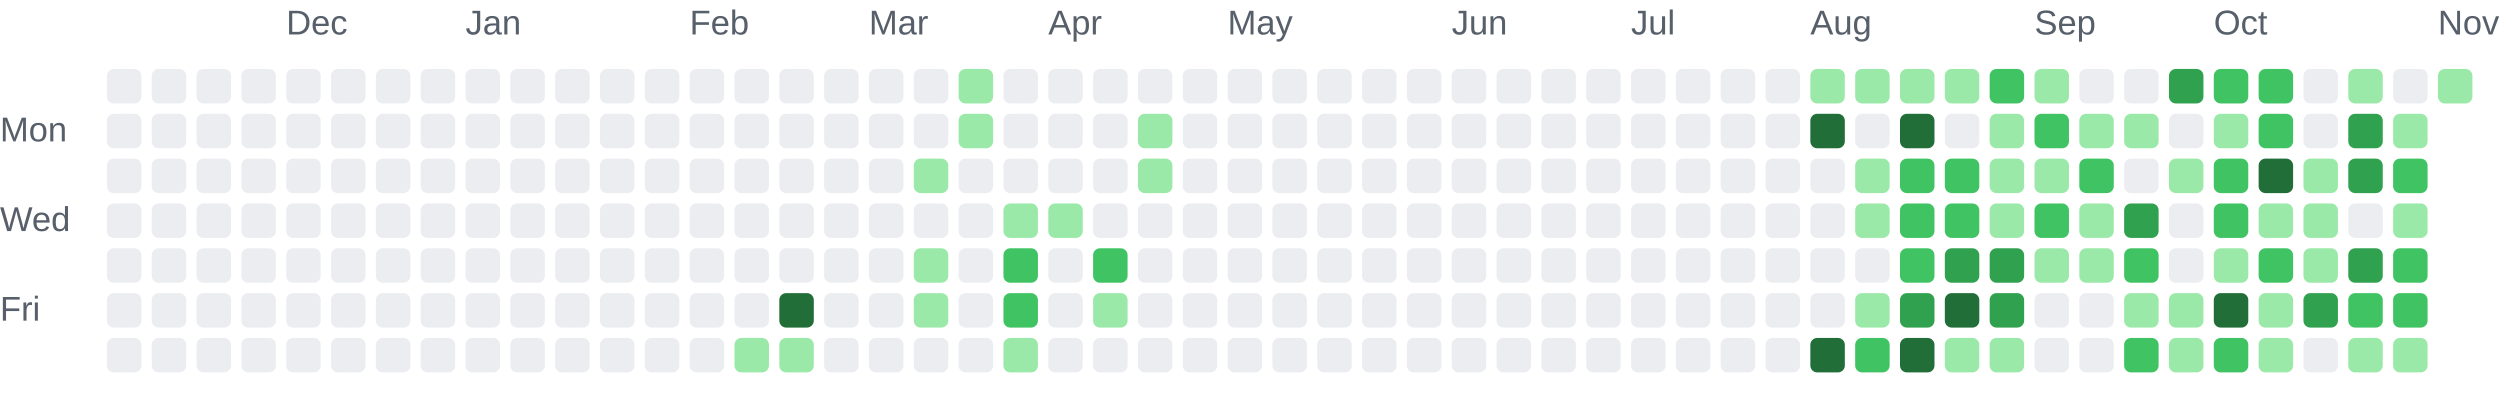
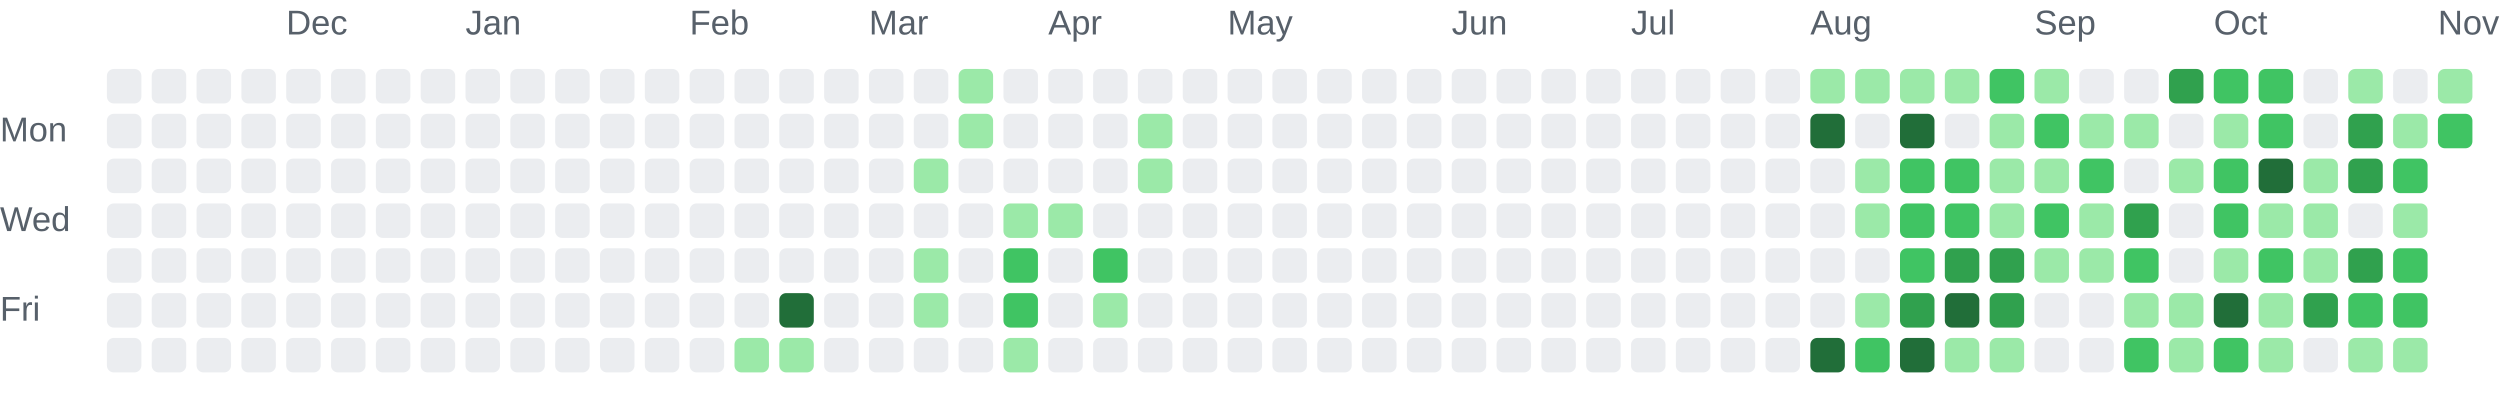
<svg xmlns="http://www.w3.org/2000/svg" role="img" aria-labelledby="chart-title chart-description" viewBox="0 0 725 116">
  <style>.chart-label { fill: #57606a; font: 10px Arial, sans-serif; }</style>
  <text class="chart-label" x="83" y="10">Dec</text>
  <text class="chart-label" x="135" y="10">Jan</text>
  <text class="chart-label" x="200" y="10">Feb</text>
  <text class="chart-label" x="252" y="10">Mar</text>
  <text class="chart-label" x="304" y="10">Apr</text>
  <text class="chart-label" x="356" y="10">May</text>
  <text class="chart-label" x="421" y="10">Jun</text>
  <text class="chart-label" x="473" y="10">Jul</text>
  <text class="chart-label" x="525" y="10">Aug</text>
  <text class="chart-label" x="590" y="10">Sep</text>
  <text class="chart-label" x="642" y="10">Oct</text>
  <text class="chart-label" x="707" y="10">Nov</text>
  <text class="chart-label" x="0" y="41">Mon</text>
  <text class="chart-label" x="0" y="67">Wed</text>
  <text class="chart-label" x="0" y="93">Fri</text>
  <rect x="31" y="20" width="10" height="10" rx="2" fill="#ebedf0">
    </rect>
  <rect x="31" y="33" width="10" height="10" rx="2" fill="#ebedf0">
    </rect>
  <rect x="31" y="46" width="10" height="10" rx="2" fill="#ebedf0">
    </rect>
  <rect x="31" y="59" width="10" height="10" rx="2" fill="#ebedf0">
    </rect>
  <rect x="31" y="72" width="10" height="10" rx="2" fill="#ebedf0">
    </rect>
  <rect x="31" y="85" width="10" height="10" rx="2" fill="#ebedf0">
    </rect>
  <rect x="31" y="98" width="10" height="10" rx="2" fill="#ebedf0">
    </rect>
  <rect x="44" y="20" width="10" height="10" rx="2" fill="#ebedf0">
    </rect>
  <rect x="44" y="33" width="10" height="10" rx="2" fill="#ebedf0">
    </rect>
  <rect x="44" y="46" width="10" height="10" rx="2" fill="#ebedf0">
    </rect>
  <rect x="44" y="59" width="10" height="10" rx="2" fill="#ebedf0">
    </rect>
  <rect x="44" y="72" width="10" height="10" rx="2" fill="#ebedf0">
    </rect>
  <rect x="44" y="85" width="10" height="10" rx="2" fill="#ebedf0">
    </rect>
  <rect x="44" y="98" width="10" height="10" rx="2" fill="#ebedf0">
    </rect>
  <rect x="57" y="20" width="10" height="10" rx="2" fill="#ebedf0">
    </rect>
  <rect x="57" y="33" width="10" height="10" rx="2" fill="#ebedf0">
    </rect>
  <rect x="57" y="46" width="10" height="10" rx="2" fill="#ebedf0">
    </rect>
  <rect x="57" y="59" width="10" height="10" rx="2" fill="#ebedf0">
    </rect>
  <rect x="57" y="72" width="10" height="10" rx="2" fill="#ebedf0">
    </rect>
  <rect x="57" y="85" width="10" height="10" rx="2" fill="#ebedf0">
    </rect>
  <rect x="57" y="98" width="10" height="10" rx="2" fill="#ebedf0">
    </rect>
  <rect x="70" y="20" width="10" height="10" rx="2" fill="#ebedf0">
    </rect>
  <rect x="70" y="33" width="10" height="10" rx="2" fill="#ebedf0">
    </rect>
  <rect x="70" y="46" width="10" height="10" rx="2" fill="#ebedf0">
    </rect>
  <rect x="70" y="59" width="10" height="10" rx="2" fill="#ebedf0">
    </rect>
  <rect x="70" y="72" width="10" height="10" rx="2" fill="#ebedf0">
    </rect>
  <rect x="70" y="85" width="10" height="10" rx="2" fill="#ebedf0">
    </rect>
  <rect x="70" y="98" width="10" height="10" rx="2" fill="#ebedf0">
    </rect>
  <rect x="83" y="20" width="10" height="10" rx="2" fill="#ebedf0">
    </rect>
  <rect x="83" y="33" width="10" height="10" rx="2" fill="#ebedf0">
    </rect>
  <rect x="83" y="46" width="10" height="10" rx="2" fill="#ebedf0">
    </rect>
  <rect x="83" y="59" width="10" height="10" rx="2" fill="#ebedf0">
    </rect>
  <rect x="83" y="72" width="10" height="10" rx="2" fill="#ebedf0">
    </rect>
  <rect x="83" y="85" width="10" height="10" rx="2" fill="#ebedf0">
    </rect>
  <rect x="83" y="98" width="10" height="10" rx="2" fill="#ebedf0">
    </rect>
  <rect x="96" y="20" width="10" height="10" rx="2" fill="#ebedf0">
    </rect>
  <rect x="96" y="33" width="10" height="10" rx="2" fill="#ebedf0">
    </rect>
  <rect x="96" y="46" width="10" height="10" rx="2" fill="#ebedf0">
    </rect>
  <rect x="96" y="59" width="10" height="10" rx="2" fill="#ebedf0">
    </rect>
  <rect x="96" y="72" width="10" height="10" rx="2" fill="#ebedf0">
    </rect>
  <rect x="96" y="85" width="10" height="10" rx="2" fill="#ebedf0">
    </rect>
  <rect x="96" y="98" width="10" height="10" rx="2" fill="#ebedf0">
    </rect>
  <rect x="109" y="20" width="10" height="10" rx="2" fill="#ebedf0">
    </rect>
  <rect x="109" y="33" width="10" height="10" rx="2" fill="#ebedf0">
    </rect>
  <rect x="109" y="46" width="10" height="10" rx="2" fill="#ebedf0">
    </rect>
  <rect x="109" y="59" width="10" height="10" rx="2" fill="#ebedf0">
    </rect>
  <rect x="109" y="72" width="10" height="10" rx="2" fill="#ebedf0">
    </rect>
  <rect x="109" y="85" width="10" height="10" rx="2" fill="#ebedf0">
    </rect>
  <rect x="109" y="98" width="10" height="10" rx="2" fill="#ebedf0">
    </rect>
  <rect x="122" y="20" width="10" height="10" rx="2" fill="#ebedf0">
    </rect>
  <rect x="122" y="33" width="10" height="10" rx="2" fill="#ebedf0">
    </rect>
  <rect x="122" y="46" width="10" height="10" rx="2" fill="#ebedf0">
    </rect>
  <rect x="122" y="59" width="10" height="10" rx="2" fill="#ebedf0">
    </rect>
  <rect x="122" y="72" width="10" height="10" rx="2" fill="#ebedf0">
    </rect>
  <rect x="122" y="85" width="10" height="10" rx="2" fill="#ebedf0">
    </rect>
  <rect x="122" y="98" width="10" height="10" rx="2" fill="#ebedf0">
    </rect>
  <rect x="135" y="20" width="10" height="10" rx="2" fill="#ebedf0">
    </rect>
  <rect x="135" y="33" width="10" height="10" rx="2" fill="#ebedf0">
    </rect>
  <rect x="135" y="46" width="10" height="10" rx="2" fill="#ebedf0">
    </rect>
  <rect x="135" y="59" width="10" height="10" rx="2" fill="#ebedf0">
    </rect>
  <rect x="135" y="72" width="10" height="10" rx="2" fill="#ebedf0">
    </rect>
  <rect x="135" y="85" width="10" height="10" rx="2" fill="#ebedf0">
    </rect>
  <rect x="135" y="98" width="10" height="10" rx="2" fill="#ebedf0">
    </rect>
  <rect x="148" y="20" width="10" height="10" rx="2" fill="#ebedf0">
    </rect>
  <rect x="148" y="33" width="10" height="10" rx="2" fill="#ebedf0">
    </rect>
  <rect x="148" y="46" width="10" height="10" rx="2" fill="#ebedf0">
    </rect>
  <rect x="148" y="59" width="10" height="10" rx="2" fill="#ebedf0">
    </rect>
  <rect x="148" y="72" width="10" height="10" rx="2" fill="#ebedf0">
    </rect>
  <rect x="148" y="85" width="10" height="10" rx="2" fill="#ebedf0">
    </rect>
  <rect x="148" y="98" width="10" height="10" rx="2" fill="#ebedf0">
    </rect>
  <rect x="161" y="20" width="10" height="10" rx="2" fill="#ebedf0">
    </rect>
  <rect x="161" y="33" width="10" height="10" rx="2" fill="#ebedf0">
    </rect>
  <rect x="161" y="46" width="10" height="10" rx="2" fill="#ebedf0">
    </rect>
  <rect x="161" y="59" width="10" height="10" rx="2" fill="#ebedf0">
    </rect>
  <rect x="161" y="72" width="10" height="10" rx="2" fill="#ebedf0">
    </rect>
  <rect x="161" y="85" width="10" height="10" rx="2" fill="#ebedf0">
    </rect>
  <rect x="161" y="98" width="10" height="10" rx="2" fill="#ebedf0">
    </rect>
  <rect x="174" y="20" width="10" height="10" rx="2" fill="#ebedf0">
    </rect>
  <rect x="174" y="33" width="10" height="10" rx="2" fill="#ebedf0">
    </rect>
  <rect x="174" y="46" width="10" height="10" rx="2" fill="#ebedf0">
    </rect>
  <rect x="174" y="59" width="10" height="10" rx="2" fill="#ebedf0">
    </rect>
  <rect x="174" y="72" width="10" height="10" rx="2" fill="#ebedf0">
    </rect>
  <rect x="174" y="85" width="10" height="10" rx="2" fill="#ebedf0">
    </rect>
  <rect x="174" y="98" width="10" height="10" rx="2" fill="#ebedf0">
    </rect>
  <rect x="187" y="20" width="10" height="10" rx="2" fill="#ebedf0">
    </rect>
  <rect x="187" y="33" width="10" height="10" rx="2" fill="#ebedf0">
    </rect>
  <rect x="187" y="46" width="10" height="10" rx="2" fill="#ebedf0">
    </rect>
  <rect x="187" y="59" width="10" height="10" rx="2" fill="#ebedf0">
    </rect>
  <rect x="187" y="72" width="10" height="10" rx="2" fill="#ebedf0">
    </rect>
  <rect x="187" y="85" width="10" height="10" rx="2" fill="#ebedf0">
    </rect>
  <rect x="187" y="98" width="10" height="10" rx="2" fill="#ebedf0">
    </rect>
  <rect x="200" y="20" width="10" height="10" rx="2" fill="#ebedf0">
    </rect>
  <rect x="200" y="33" width="10" height="10" rx="2" fill="#ebedf0">
    </rect>
  <rect x="200" y="46" width="10" height="10" rx="2" fill="#ebedf0">
    </rect>
  <rect x="200" y="59" width="10" height="10" rx="2" fill="#ebedf0">
    </rect>
  <rect x="200" y="72" width="10" height="10" rx="2" fill="#ebedf0">
    </rect>
  <rect x="200" y="85" width="10" height="10" rx="2" fill="#ebedf0">
    </rect>
  <rect x="200" y="98" width="10" height="10" rx="2" fill="#ebedf0">
    </rect>
  <rect x="213" y="20" width="10" height="10" rx="2" fill="#ebedf0">
    </rect>
  <rect x="213" y="33" width="10" height="10" rx="2" fill="#ebedf0">
    </rect>
  <rect x="213" y="46" width="10" height="10" rx="2" fill="#ebedf0">
    </rect>
  <rect x="213" y="59" width="10" height="10" rx="2" fill="#ebedf0">
    </rect>
  <rect x="213" y="72" width="10" height="10" rx="2" fill="#ebedf0">
    </rect>
  <rect x="213" y="85" width="10" height="10" rx="2" fill="#ebedf0">
    </rect>
  <rect x="213" y="98" width="10" height="10" rx="2" fill="#9be9a8">
    </rect>
  <rect x="226" y="20" width="10" height="10" rx="2" fill="#ebedf0">
    </rect>
  <rect x="226" y="33" width="10" height="10" rx="2" fill="#ebedf0">
    </rect>
  <rect x="226" y="46" width="10" height="10" rx="2" fill="#ebedf0">
    </rect>
  <rect x="226" y="59" width="10" height="10" rx="2" fill="#ebedf0">
    </rect>
  <rect x="226" y="72" width="10" height="10" rx="2" fill="#ebedf0">
    </rect>
  <rect x="226" y="85" width="10" height="10" rx="2" fill="#216e39">
    </rect>
  <rect x="226" y="98" width="10" height="10" rx="2" fill="#9be9a8">
    </rect>
  <rect x="239" y="20" width="10" height="10" rx="2" fill="#ebedf0">
    </rect>
  <rect x="239" y="33" width="10" height="10" rx="2" fill="#ebedf0">
    </rect>
  <rect x="239" y="46" width="10" height="10" rx="2" fill="#ebedf0">
    </rect>
  <rect x="239" y="59" width="10" height="10" rx="2" fill="#ebedf0">
    </rect>
  <rect x="239" y="72" width="10" height="10" rx="2" fill="#ebedf0">
    </rect>
  <rect x="239" y="85" width="10" height="10" rx="2" fill="#ebedf0">
    </rect>
  <rect x="239" y="98" width="10" height="10" rx="2" fill="#ebedf0">
    </rect>
  <rect x="252" y="20" width="10" height="10" rx="2" fill="#ebedf0">
    </rect>
  <rect x="252" y="33" width="10" height="10" rx="2" fill="#ebedf0">
    </rect>
  <rect x="252" y="46" width="10" height="10" rx="2" fill="#ebedf0">
    </rect>
  <rect x="252" y="59" width="10" height="10" rx="2" fill="#ebedf0">
    </rect>
  <rect x="252" y="72" width="10" height="10" rx="2" fill="#ebedf0">
    </rect>
  <rect x="252" y="85" width="10" height="10" rx="2" fill="#ebedf0">
    </rect>
  <rect x="252" y="98" width="10" height="10" rx="2" fill="#ebedf0">
    </rect>
  <rect x="265" y="20" width="10" height="10" rx="2" fill="#ebedf0">
    </rect>
  <rect x="265" y="33" width="10" height="10" rx="2" fill="#ebedf0">
    </rect>
  <rect x="265" y="46" width="10" height="10" rx="2" fill="#9be9a8">
    </rect>
  <rect x="265" y="59" width="10" height="10" rx="2" fill="#ebedf0">
    </rect>
  <rect x="265" y="72" width="10" height="10" rx="2" fill="#9be9a8">
    </rect>
  <rect x="265" y="85" width="10" height="10" rx="2" fill="#9be9a8">
    </rect>
  <rect x="265" y="98" width="10" height="10" rx="2" fill="#ebedf0">
    </rect>
  <rect x="278" y="20" width="10" height="10" rx="2" fill="#9be9a8">
    </rect>
  <rect x="278" y="33" width="10" height="10" rx="2" fill="#9be9a8">
    </rect>
  <rect x="278" y="46" width="10" height="10" rx="2" fill="#ebedf0">
    </rect>
  <rect x="278" y="59" width="10" height="10" rx="2" fill="#ebedf0">
    </rect>
  <rect x="278" y="72" width="10" height="10" rx="2" fill="#ebedf0">
    </rect>
  <rect x="278" y="85" width="10" height="10" rx="2" fill="#ebedf0">
    </rect>
  <rect x="278" y="98" width="10" height="10" rx="2" fill="#ebedf0">
    </rect>
  <rect x="291" y="20" width="10" height="10" rx="2" fill="#ebedf0">
    </rect>
  <rect x="291" y="33" width="10" height="10" rx="2" fill="#ebedf0">
    </rect>
  <rect x="291" y="46" width="10" height="10" rx="2" fill="#ebedf0">
    </rect>
  <rect x="291" y="59" width="10" height="10" rx="2" fill="#9be9a8">
    </rect>
  <rect x="291" y="72" width="10" height="10" rx="2" fill="#40c463">
    </rect>
  <rect x="291" y="85" width="10" height="10" rx="2" fill="#40c463">
    </rect>
  <rect x="291" y="98" width="10" height="10" rx="2" fill="#9be9a8">
    </rect>
  <rect x="304" y="20" width="10" height="10" rx="2" fill="#ebedf0">
    </rect>
  <rect x="304" y="33" width="10" height="10" rx="2" fill="#ebedf0">
    </rect>
  <rect x="304" y="46" width="10" height="10" rx="2" fill="#ebedf0">
    </rect>
  <rect x="304" y="59" width="10" height="10" rx="2" fill="#9be9a8">
    </rect>
  <rect x="304" y="72" width="10" height="10" rx="2" fill="#ebedf0">
    </rect>
  <rect x="304" y="85" width="10" height="10" rx="2" fill="#ebedf0">
    </rect>
  <rect x="304" y="98" width="10" height="10" rx="2" fill="#ebedf0">
    </rect>
  <rect x="317" y="20" width="10" height="10" rx="2" fill="#ebedf0">
    </rect>
  <rect x="317" y="33" width="10" height="10" rx="2" fill="#ebedf0">
    </rect>
  <rect x="317" y="46" width="10" height="10" rx="2" fill="#ebedf0">
    </rect>
  <rect x="317" y="59" width="10" height="10" rx="2" fill="#ebedf0">
    </rect>
  <rect x="317" y="72" width="10" height="10" rx="2" fill="#40c463">
    </rect>
  <rect x="317" y="85" width="10" height="10" rx="2" fill="#9be9a8">
    </rect>
  <rect x="317" y="98" width="10" height="10" rx="2" fill="#ebedf0">
    </rect>
  <rect x="330" y="20" width="10" height="10" rx="2" fill="#ebedf0">
    </rect>
  <rect x="330" y="33" width="10" height="10" rx="2" fill="#9be9a8">
    </rect>
  <rect x="330" y="46" width="10" height="10" rx="2" fill="#9be9a8">
    </rect>
  <rect x="330" y="59" width="10" height="10" rx="2" fill="#ebedf0">
    </rect>
  <rect x="330" y="72" width="10" height="10" rx="2" fill="#ebedf0">
    </rect>
  <rect x="330" y="85" width="10" height="10" rx="2" fill="#ebedf0">
    </rect>
  <rect x="330" y="98" width="10" height="10" rx="2" fill="#ebedf0">
    </rect>
  <rect x="343" y="20" width="10" height="10" rx="2" fill="#ebedf0">
    </rect>
  <rect x="343" y="33" width="10" height="10" rx="2" fill="#ebedf0">
    </rect>
  <rect x="343" y="46" width="10" height="10" rx="2" fill="#ebedf0">
    </rect>
  <rect x="343" y="59" width="10" height="10" rx="2" fill="#ebedf0">
    </rect>
  <rect x="343" y="72" width="10" height="10" rx="2" fill="#ebedf0">
    </rect>
  <rect x="343" y="85" width="10" height="10" rx="2" fill="#ebedf0">
    </rect>
  <rect x="343" y="98" width="10" height="10" rx="2" fill="#ebedf0">
    </rect>
  <rect x="356" y="20" width="10" height="10" rx="2" fill="#ebedf0">
    </rect>
  <rect x="356" y="33" width="10" height="10" rx="2" fill="#ebedf0">
    </rect>
  <rect x="356" y="46" width="10" height="10" rx="2" fill="#ebedf0">
    </rect>
  <rect x="356" y="59" width="10" height="10" rx="2" fill="#ebedf0">
    </rect>
  <rect x="356" y="72" width="10" height="10" rx="2" fill="#ebedf0">
    </rect>
  <rect x="356" y="85" width="10" height="10" rx="2" fill="#ebedf0">
    </rect>
  <rect x="356" y="98" width="10" height="10" rx="2" fill="#ebedf0">
    </rect>
  <rect x="369" y="20" width="10" height="10" rx="2" fill="#ebedf0">
    </rect>
  <rect x="369" y="33" width="10" height="10" rx="2" fill="#ebedf0">
    </rect>
  <rect x="369" y="46" width="10" height="10" rx="2" fill="#ebedf0">
    </rect>
  <rect x="369" y="59" width="10" height="10" rx="2" fill="#ebedf0">
    </rect>
  <rect x="369" y="72" width="10" height="10" rx="2" fill="#ebedf0">
    </rect>
  <rect x="369" y="85" width="10" height="10" rx="2" fill="#ebedf0">
    </rect>
  <rect x="369" y="98" width="10" height="10" rx="2" fill="#ebedf0">
    </rect>
  <rect x="382" y="20" width="10" height="10" rx="2" fill="#ebedf0">
    </rect>
  <rect x="382" y="33" width="10" height="10" rx="2" fill="#ebedf0">
    </rect>
  <rect x="382" y="46" width="10" height="10" rx="2" fill="#ebedf0">
    </rect>
  <rect x="382" y="59" width="10" height="10" rx="2" fill="#ebedf0">
    </rect>
  <rect x="382" y="72" width="10" height="10" rx="2" fill="#ebedf0">
    </rect>
  <rect x="382" y="85" width="10" height="10" rx="2" fill="#ebedf0">
    </rect>
  <rect x="382" y="98" width="10" height="10" rx="2" fill="#ebedf0">
    </rect>
  <rect x="395" y="20" width="10" height="10" rx="2" fill="#ebedf0">
    </rect>
  <rect x="395" y="33" width="10" height="10" rx="2" fill="#ebedf0">
    </rect>
  <rect x="395" y="46" width="10" height="10" rx="2" fill="#ebedf0">
    </rect>
  <rect x="395" y="59" width="10" height="10" rx="2" fill="#ebedf0">
    </rect>
  <rect x="395" y="72" width="10" height="10" rx="2" fill="#ebedf0">
    </rect>
  <rect x="395" y="85" width="10" height="10" rx="2" fill="#ebedf0">
    </rect>
  <rect x="395" y="98" width="10" height="10" rx="2" fill="#ebedf0">
    </rect>
  <rect x="408" y="20" width="10" height="10" rx="2" fill="#ebedf0">
    </rect>
  <rect x="408" y="33" width="10" height="10" rx="2" fill="#ebedf0">
    </rect>
  <rect x="408" y="46" width="10" height="10" rx="2" fill="#ebedf0">
    </rect>
  <rect x="408" y="59" width="10" height="10" rx="2" fill="#ebedf0">
    </rect>
  <rect x="408" y="72" width="10" height="10" rx="2" fill="#ebedf0">
    </rect>
  <rect x="408" y="85" width="10" height="10" rx="2" fill="#ebedf0">
    </rect>
  <rect x="408" y="98" width="10" height="10" rx="2" fill="#ebedf0">
    </rect>
  <rect x="421" y="20" width="10" height="10" rx="2" fill="#ebedf0">
    </rect>
  <rect x="421" y="33" width="10" height="10" rx="2" fill="#ebedf0">
    </rect>
  <rect x="421" y="46" width="10" height="10" rx="2" fill="#ebedf0">
    </rect>
  <rect x="421" y="59" width="10" height="10" rx="2" fill="#ebedf0">
    </rect>
  <rect x="421" y="72" width="10" height="10" rx="2" fill="#ebedf0">
    </rect>
  <rect x="421" y="85" width="10" height="10" rx="2" fill="#ebedf0">
    </rect>
  <rect x="421" y="98" width="10" height="10" rx="2" fill="#ebedf0">
    </rect>
  <rect x="434" y="20" width="10" height="10" rx="2" fill="#ebedf0">
    </rect>
  <rect x="434" y="33" width="10" height="10" rx="2" fill="#ebedf0">
    </rect>
  <rect x="434" y="46" width="10" height="10" rx="2" fill="#ebedf0">
    </rect>
  <rect x="434" y="59" width="10" height="10" rx="2" fill="#ebedf0">
    </rect>
  <rect x="434" y="72" width="10" height="10" rx="2" fill="#ebedf0">
    </rect>
  <rect x="434" y="85" width="10" height="10" rx="2" fill="#ebedf0">
    </rect>
  <rect x="434" y="98" width="10" height="10" rx="2" fill="#ebedf0">
    </rect>
  <rect x="447" y="20" width="10" height="10" rx="2" fill="#ebedf0">
    </rect>
  <rect x="447" y="33" width="10" height="10" rx="2" fill="#ebedf0">
    </rect>
  <rect x="447" y="46" width="10" height="10" rx="2" fill="#ebedf0">
    </rect>
  <rect x="447" y="59" width="10" height="10" rx="2" fill="#ebedf0">
    </rect>
  <rect x="447" y="72" width="10" height="10" rx="2" fill="#ebedf0">
    </rect>
  <rect x="447" y="85" width="10" height="10" rx="2" fill="#ebedf0">
    </rect>
  <rect x="447" y="98" width="10" height="10" rx="2" fill="#ebedf0">
    </rect>
  <rect x="460" y="20" width="10" height="10" rx="2" fill="#ebedf0">
    </rect>
  <rect x="460" y="33" width="10" height="10" rx="2" fill="#ebedf0">
    </rect>
  <rect x="460" y="46" width="10" height="10" rx="2" fill="#ebedf0">
    </rect>
  <rect x="460" y="59" width="10" height="10" rx="2" fill="#ebedf0">
    </rect>
  <rect x="460" y="72" width="10" height="10" rx="2" fill="#ebedf0">
    </rect>
  <rect x="460" y="85" width="10" height="10" rx="2" fill="#ebedf0">
    </rect>
  <rect x="460" y="98" width="10" height="10" rx="2" fill="#ebedf0">
    </rect>
  <rect x="473" y="20" width="10" height="10" rx="2" fill="#ebedf0">
    </rect>
  <rect x="473" y="33" width="10" height="10" rx="2" fill="#ebedf0">
    </rect>
  <rect x="473" y="46" width="10" height="10" rx="2" fill="#ebedf0">
    </rect>
  <rect x="473" y="59" width="10" height="10" rx="2" fill="#ebedf0">
    </rect>
  <rect x="473" y="72" width="10" height="10" rx="2" fill="#ebedf0">
    </rect>
  <rect x="473" y="85" width="10" height="10" rx="2" fill="#ebedf0">
    </rect>
  <rect x="473" y="98" width="10" height="10" rx="2" fill="#ebedf0">
    </rect>
  <rect x="486" y="20" width="10" height="10" rx="2" fill="#ebedf0">
    </rect>
  <rect x="486" y="33" width="10" height="10" rx="2" fill="#ebedf0">
    </rect>
  <rect x="486" y="46" width="10" height="10" rx="2" fill="#ebedf0">
    </rect>
  <rect x="486" y="59" width="10" height="10" rx="2" fill="#ebedf0">
    </rect>
  <rect x="486" y="72" width="10" height="10" rx="2" fill="#ebedf0">
    </rect>
  <rect x="486" y="85" width="10" height="10" rx="2" fill="#ebedf0">
    </rect>
  <rect x="486" y="98" width="10" height="10" rx="2" fill="#ebedf0">
    </rect>
  <rect x="499" y="20" width="10" height="10" rx="2" fill="#ebedf0">
    </rect>
  <rect x="499" y="33" width="10" height="10" rx="2" fill="#ebedf0">
    </rect>
  <rect x="499" y="46" width="10" height="10" rx="2" fill="#ebedf0">
    </rect>
  <rect x="499" y="59" width="10" height="10" rx="2" fill="#ebedf0">
    </rect>
  <rect x="499" y="72" width="10" height="10" rx="2" fill="#ebedf0">
    </rect>
  <rect x="499" y="85" width="10" height="10" rx="2" fill="#ebedf0">
    </rect>
  <rect x="499" y="98" width="10" height="10" rx="2" fill="#ebedf0">
    </rect>
  <rect x="512" y="20" width="10" height="10" rx="2" fill="#ebedf0">
    </rect>
  <rect x="512" y="33" width="10" height="10" rx="2" fill="#ebedf0">
    </rect>
  <rect x="512" y="46" width="10" height="10" rx="2" fill="#ebedf0">
    </rect>
  <rect x="512" y="59" width="10" height="10" rx="2" fill="#ebedf0">
    </rect>
  <rect x="512" y="72" width="10" height="10" rx="2" fill="#ebedf0">
    </rect>
  <rect x="512" y="85" width="10" height="10" rx="2" fill="#ebedf0">
    </rect>
  <rect x="512" y="98" width="10" height="10" rx="2" fill="#ebedf0">
    </rect>
  <rect x="525" y="20" width="10" height="10" rx="2" fill="#9be9a8">
    </rect>
  <rect x="525" y="33" width="10" height="10" rx="2" fill="#216e39">
    </rect>
  <rect x="525" y="46" width="10" height="10" rx="2" fill="#ebedf0">
    </rect>
  <rect x="525" y="59" width="10" height="10" rx="2" fill="#ebedf0">
    </rect>
  <rect x="525" y="72" width="10" height="10" rx="2" fill="#ebedf0">
    </rect>
  <rect x="525" y="85" width="10" height="10" rx="2" fill="#ebedf0">
    </rect>
  <rect x="525" y="98" width="10" height="10" rx="2" fill="#216e39">
    </rect>
  <rect x="538" y="20" width="10" height="10" rx="2" fill="#9be9a8">
    </rect>
  <rect x="538" y="33" width="10" height="10" rx="2" fill="#ebedf0">
    </rect>
  <rect x="538" y="46" width="10" height="10" rx="2" fill="#9be9a8">
    </rect>
  <rect x="538" y="59" width="10" height="10" rx="2" fill="#9be9a8">
    </rect>
  <rect x="538" y="72" width="10" height="10" rx="2" fill="#ebedf0">
    </rect>
  <rect x="538" y="85" width="10" height="10" rx="2" fill="#9be9a8">
    </rect>
  <rect x="538" y="98" width="10" height="10" rx="2" fill="#40c463">
    </rect>
  <rect x="551" y="20" width="10" height="10" rx="2" fill="#9be9a8">
    </rect>
  <rect x="551" y="33" width="10" height="10" rx="2" fill="#216e39">
    </rect>
  <rect x="551" y="46" width="10" height="10" rx="2" fill="#40c463">
    </rect>
  <rect x="551" y="59" width="10" height="10" rx="2" fill="#40c463">
    </rect>
  <rect x="551" y="72" width="10" height="10" rx="2" fill="#40c463">
    </rect>
  <rect x="551" y="85" width="10" height="10" rx="2" fill="#30a14e">
    </rect>
  <rect x="551" y="98" width="10" height="10" rx="2" fill="#216e39">
    </rect>
  <rect x="564" y="20" width="10" height="10" rx="2" fill="#9be9a8">
    </rect>
  <rect x="564" y="33" width="10" height="10" rx="2" fill="#ebedf0">
    </rect>
  <rect x="564" y="46" width="10" height="10" rx="2" fill="#40c463">
    </rect>
  <rect x="564" y="59" width="10" height="10" rx="2" fill="#40c463">
    </rect>
  <rect x="564" y="72" width="10" height="10" rx="2" fill="#30a14e">
    </rect>
  <rect x="564" y="85" width="10" height="10" rx="2" fill="#216e39">
    </rect>
  <rect x="564" y="98" width="10" height="10" rx="2" fill="#9be9a8">
    </rect>
  <rect x="577" y="20" width="10" height="10" rx="2" fill="#40c463">
    </rect>
  <rect x="577" y="33" width="10" height="10" rx="2" fill="#9be9a8">
    </rect>
  <rect x="577" y="46" width="10" height="10" rx="2" fill="#9be9a8">
    </rect>
  <rect x="577" y="59" width="10" height="10" rx="2" fill="#9be9a8">
    </rect>
  <rect x="577" y="72" width="10" height="10" rx="2" fill="#30a14e">
    </rect>
  <rect x="577" y="85" width="10" height="10" rx="2" fill="#30a14e">
    </rect>
  <rect x="577" y="98" width="10" height="10" rx="2" fill="#9be9a8">
    </rect>
  <rect x="590" y="20" width="10" height="10" rx="2" fill="#9be9a8">
    </rect>
  <rect x="590" y="33" width="10" height="10" rx="2" fill="#40c463">
    </rect>
  <rect x="590" y="46" width="10" height="10" rx="2" fill="#9be9a8">
    </rect>
  <rect x="590" y="59" width="10" height="10" rx="2" fill="#40c463">
    </rect>
  <rect x="590" y="72" width="10" height="10" rx="2" fill="#9be9a8">
    </rect>
  <rect x="590" y="85" width="10" height="10" rx="2" fill="#ebedf0">
    </rect>
  <rect x="590" y="98" width="10" height="10" rx="2" fill="#ebedf0">
    </rect>
  <rect x="603" y="20" width="10" height="10" rx="2" fill="#ebedf0">
    </rect>
  <rect x="603" y="33" width="10" height="10" rx="2" fill="#9be9a8">
    </rect>
  <rect x="603" y="46" width="10" height="10" rx="2" fill="#40c463">
    </rect>
  <rect x="603" y="59" width="10" height="10" rx="2" fill="#9be9a8">
    </rect>
  <rect x="603" y="72" width="10" height="10" rx="2" fill="#9be9a8">
    </rect>
  <rect x="603" y="85" width="10" height="10" rx="2" fill="#ebedf0">
    </rect>
  <rect x="603" y="98" width="10" height="10" rx="2" fill="#ebedf0">
    </rect>
  <rect x="616" y="20" width="10" height="10" rx="2" fill="#ebedf0">
    </rect>
  <rect x="616" y="33" width="10" height="10" rx="2" fill="#9be9a8">
    </rect>
  <rect x="616" y="46" width="10" height="10" rx="2" fill="#ebedf0">
    </rect>
  <rect x="616" y="59" width="10" height="10" rx="2" fill="#30a14e">
    </rect>
  <rect x="616" y="72" width="10" height="10" rx="2" fill="#40c463">
    </rect>
  <rect x="616" y="85" width="10" height="10" rx="2" fill="#9be9a8">
    </rect>
  <rect x="616" y="98" width="10" height="10" rx="2" fill="#40c463">
    </rect>
  <rect x="629" y="20" width="10" height="10" rx="2" fill="#30a14e">
    </rect>
  <rect x="629" y="33" width="10" height="10" rx="2" fill="#ebedf0">
    </rect>
  <rect x="629" y="46" width="10" height="10" rx="2" fill="#9be9a8">
    </rect>
  <rect x="629" y="59" width="10" height="10" rx="2" fill="#ebedf0">
    </rect>
  <rect x="629" y="72" width="10" height="10" rx="2" fill="#ebedf0">
    </rect>
  <rect x="629" y="85" width="10" height="10" rx="2" fill="#9be9a8">
    </rect>
  <rect x="629" y="98" width="10" height="10" rx="2" fill="#9be9a8">
    </rect>
  <rect x="642" y="20" width="10" height="10" rx="2" fill="#40c463">
    </rect>
  <rect x="642" y="33" width="10" height="10" rx="2" fill="#9be9a8">
    </rect>
  <rect x="642" y="46" width="10" height="10" rx="2" fill="#40c463">
    </rect>
  <rect x="642" y="59" width="10" height="10" rx="2" fill="#40c463">
    </rect>
  <rect x="642" y="72" width="10" height="10" rx="2" fill="#9be9a8">
    </rect>
  <rect x="642" y="85" width="10" height="10" rx="2" fill="#216e39">
    </rect>
  <rect x="642" y="98" width="10" height="10" rx="2" fill="#40c463">
    </rect>
  <rect x="655" y="20" width="10" height="10" rx="2" fill="#40c463">
    </rect>
  <rect x="655" y="33" width="10" height="10" rx="2" fill="#40c463">
    </rect>
  <rect x="655" y="46" width="10" height="10" rx="2" fill="#216e39">
    </rect>
  <rect x="655" y="59" width="10" height="10" rx="2" fill="#9be9a8">
    </rect>
  <rect x="655" y="72" width="10" height="10" rx="2" fill="#40c463">
    </rect>
  <rect x="655" y="85" width="10" height="10" rx="2" fill="#9be9a8">
    </rect>
  <rect x="655" y="98" width="10" height="10" rx="2" fill="#9be9a8">
    </rect>
  <rect x="668" y="20" width="10" height="10" rx="2" fill="#ebedf0">
    </rect>
  <rect x="668" y="33" width="10" height="10" rx="2" fill="#ebedf0">
    </rect>
  <rect x="668" y="46" width="10" height="10" rx="2" fill="#9be9a8">
    </rect>
  <rect x="668" y="59" width="10" height="10" rx="2" fill="#9be9a8">
    </rect>
  <rect x="668" y="72" width="10" height="10" rx="2" fill="#9be9a8">
    </rect>
  <rect x="668" y="85" width="10" height="10" rx="2" fill="#30a14e">
    </rect>
  <rect x="668" y="98" width="10" height="10" rx="2" fill="#ebedf0">
    </rect>
  <rect x="681" y="20" width="10" height="10" rx="2" fill="#9be9a8">
    </rect>
  <rect x="681" y="33" width="10" height="10" rx="2" fill="#30a14e">
    </rect>
  <rect x="681" y="46" width="10" height="10" rx="2" fill="#30a14e">
    </rect>
  <rect x="681" y="59" width="10" height="10" rx="2" fill="#ebedf0">
    </rect>
  <rect x="681" y="72" width="10" height="10" rx="2" fill="#30a14e">
    </rect>
  <rect x="681" y="85" width="10" height="10" rx="2" fill="#40c463">
    </rect>
  <rect x="681" y="98" width="10" height="10" rx="2" fill="#9be9a8">
    </rect>
  <rect x="694" y="20" width="10" height="10" rx="2" fill="#ebedf0">
    </rect>
  <rect x="694" y="33" width="10" height="10" rx="2" fill="#9be9a8">
    </rect>
  <rect x="694" y="46" width="10" height="10" rx="2" fill="#40c463">
    </rect>
  <rect x="694" y="59" width="10" height="10" rx="2" fill="#9be9a8">
    </rect>
  <rect x="694" y="72" width="10" height="10" rx="2" fill="#40c463">
    </rect>
  <rect x="694" y="85" width="10" height="10" rx="2" fill="#40c463">
    </rect>
  <rect x="694" y="98" width="10" height="10" rx="2" fill="#9be9a8">
    </rect>
  <rect x="707" y="20" width="10" height="10" rx="2" fill="#9be9a8">
    </rect>
+   <rect x="707" y="33" width="10" height="10" rx="2" fill="#40c463">
+     </rect>
</svg>
